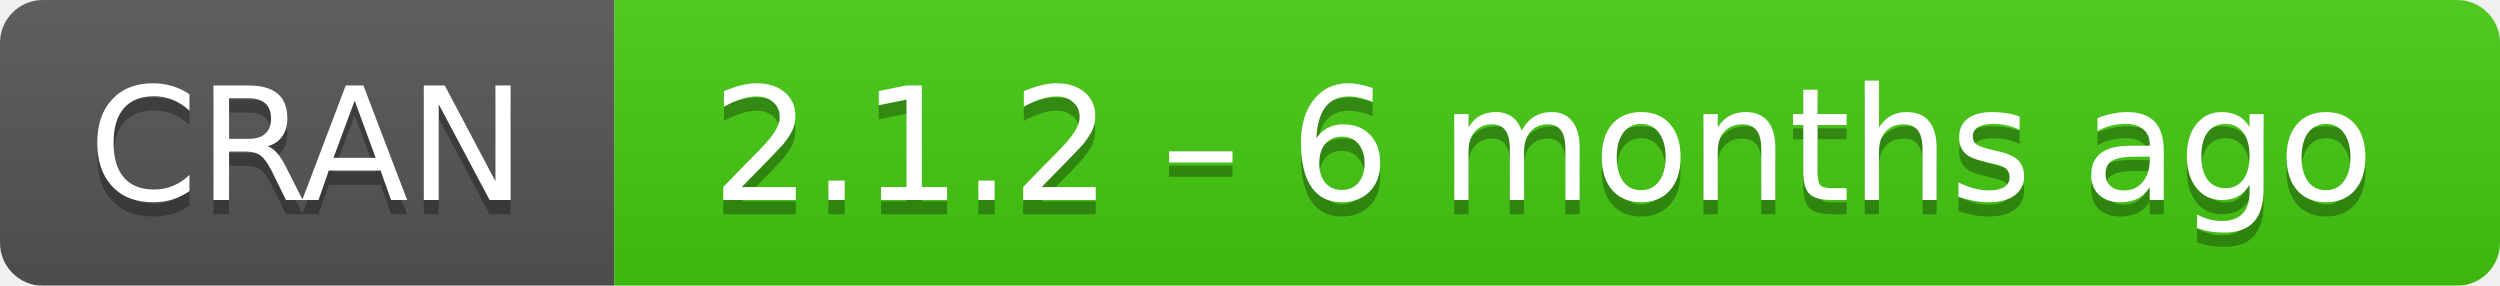
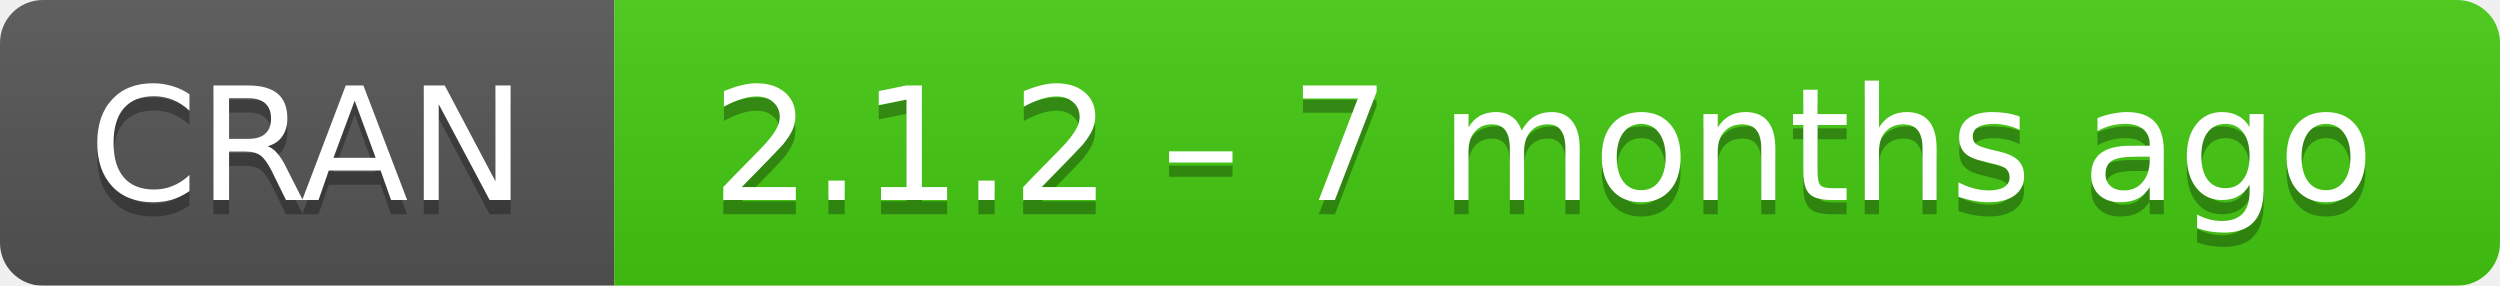
- <svg xmlns="http://www.w3.org/2000/svg" width="175" height="20" aria-label="CRAN 2.1.2 – 6 months ago">
+ <svg xmlns="http://www.w3.org/2000/svg" width="175" height="20" aria-label="CRAN 2.1.2 – 7 months ago">
  <linearGradient id="b" x2="0" y2="100%">
    <stop offset="0" stop-color="#bbb" stop-opacity=".1" />
    <stop offset="1" stop-opacity=".1" />
  </linearGradient>
  <mask id="a">
    <rect width="175" height="20" rx="3" fill="#fff" />
  </mask>
  <g mask="url(#a)">
    <path fill="#555" d="M0 0h43v20H0z" />
    <path fill="#4c1" d="M43 0h153v20H43z" />
    <path fill="url(#b)" d="M0 0h175v20H0z" />
  </g>
  <g fill="#fff" text-anchor="middle" font-family="DejaVu Sans,Verdana,Geneva,sans-serif" font-size="11">
    <text x="21.5" y="15" fill="#010101" fill-opacity=".3">
      CRAN
    </text>
    <text x="21.5" y="14">
      CRAN
    </text>
    <text x="108" y="15" fill="#010101" fill-opacity=".3">
-       2.1.2 – 6 months ago
+       2.1.2 – 7 months ago
    </text>
    <text x="108" y="14">
-       2.1.2 – 6 months ago
+       2.1.2 – 7 months ago
    </text>
  </g>
</svg>
